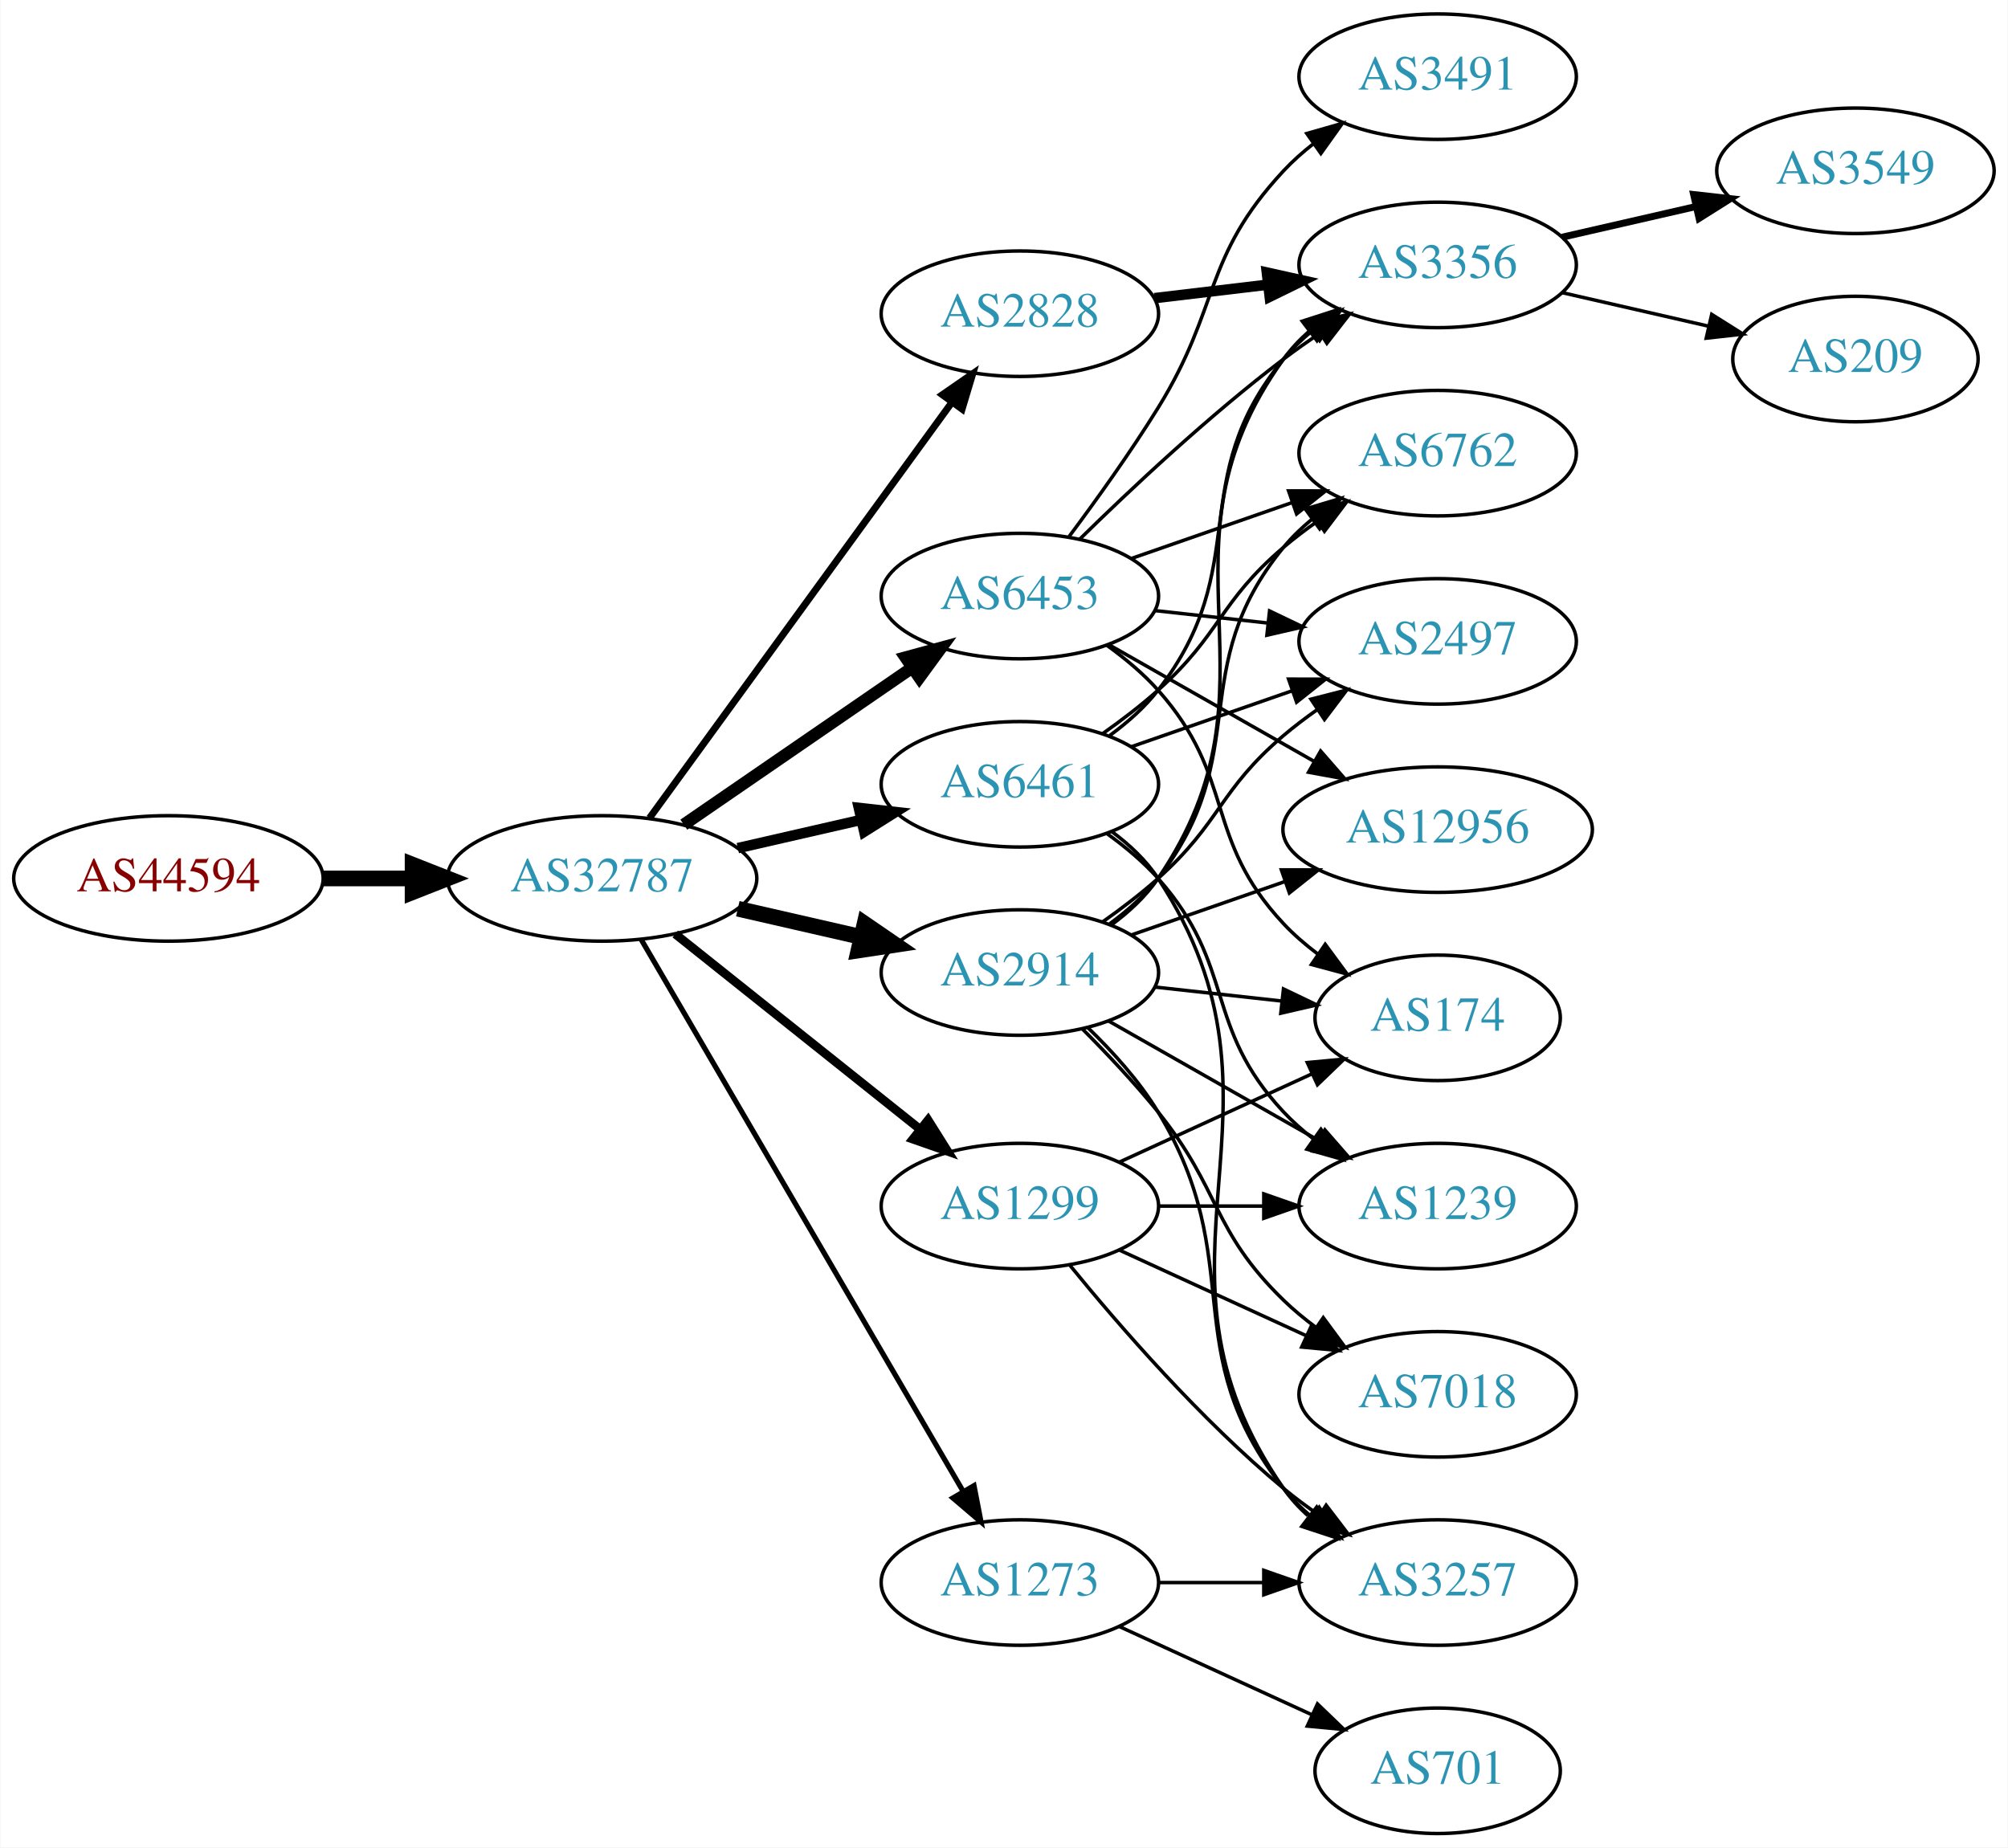
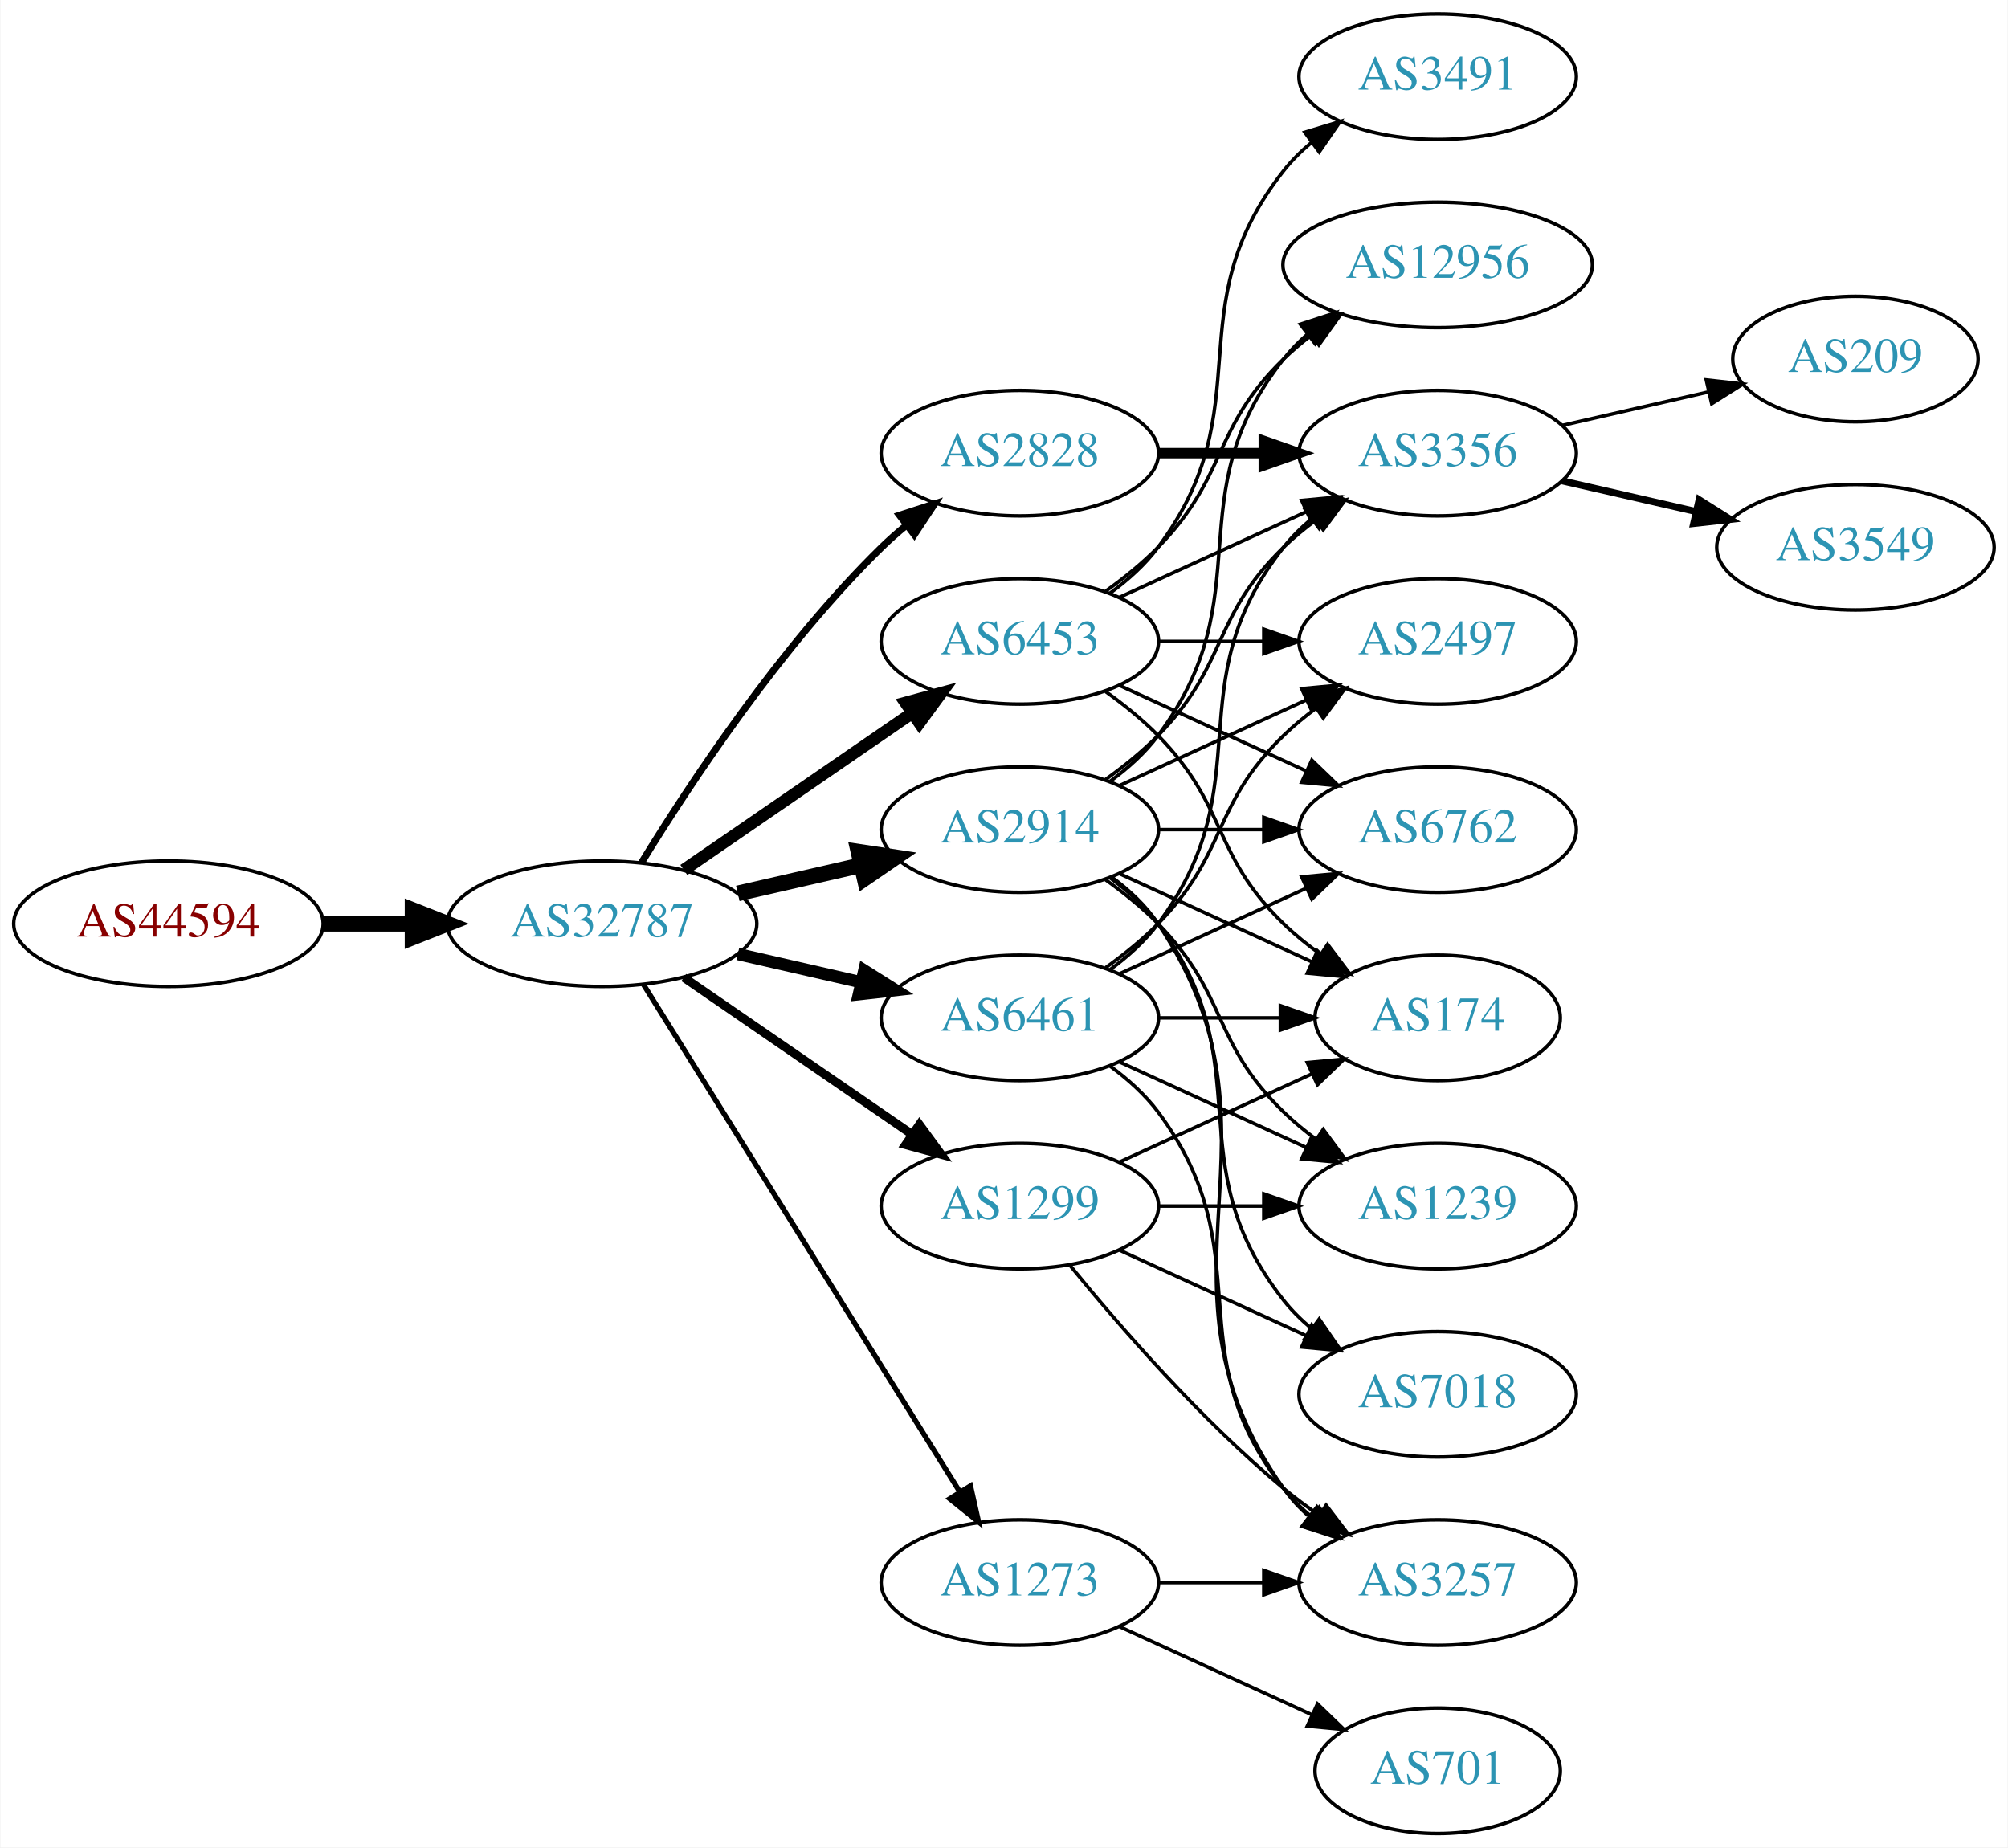
<svg xmlns="http://www.w3.org/2000/svg" xmlns:xlink="http://www.w3.org/1999/xlink" width="576pt" height="530pt" viewBox="0.00 0.00 575.76 530.00">
  <g id="graph0" class="graph" transform="scale(1 1) rotate(0) translate(4 526)">
    <polygon fill="white" stroke="none" points="-4,4 -4,-526 571.762,-526 571.762,4 -4,4" />
    <g id="node1" class="node">
      <g id="a_node1">
        <a xlink:href="/asn/44594" xlink:title="AS44594 ~ Austrian Airlines AG [AT]">
-           <ellipse fill="#ffffff" stroke="black" cx="44.196" cy="-274" rx="44.393" ry="18" />
-           <text text-anchor="middle" x="44.196" y="-270.3" font-family="Times,serif" font-size="14.00" fill="#880000">AS44594</text>
+           <ellipse fill="#ffffff" stroke="black" cx="44.196" cy="-261" rx="44.393" ry="18" />
+           <text text-anchor="middle" x="44.196" y="-257.3" font-family="Times,serif" font-size="14.00" fill="#880000">AS44594</text>
        </a>
      </g>
    </g>
    <g id="node2" class="node">
      <g id="a_node2">
        <a xlink:href="/asn/32787" xlink:title="AS32787 ~ Akamai Technologies, Inc. [US]">
-           <ellipse fill="#ffffff" stroke="black" cx="168.588" cy="-274" rx="44.393" ry="18" />
-           <text text-anchor="middle" x="168.588" y="-270.3" font-family="Times,serif" font-size="14.00" fill="#2c94b3">AS32787</text>
+           <ellipse fill="#ffffff" stroke="black" cx="168.588" cy="-261" rx="44.393" ry="18" />
+           <text text-anchor="middle" x="168.588" y="-257.3" font-family="Times,serif" font-size="14.00" fill="#2c94b3">AS32787</text>
        </a>
      </g>
    </g>
    <g id="edge1" class="edge">
-       <path fill="none" stroke="black" stroke-width="4.5" d="M88.692,-274C96.898,-274 105.569,-274 114.041,-274" />
-       <polygon fill="black" stroke="black" stroke-width="4.5" points="114.233,-277.938 124.233,-274 114.233,-270.063 114.233,-277.938" />
+       <path fill="none" stroke="black" stroke-width="4.5" d="M88.692,-261C96.898,-261 105.569,-261 114.041,-261" />
+       <polygon fill="black" stroke="black" stroke-width="4.5" points="114.233,-264.938 124.233,-261 114.233,-257.063 114.233,-264.938" />
    </g>
    <g id="node3" class="node">
      <g id="a_node3">
        <a xlink:href="/asn/2914" xlink:title="AS2914 ~ NTT America, Inc. [US]">
-           <ellipse fill="#ffffff" stroke="black" cx="288.431" cy="-247" rx="39.794" ry="18" />
-           <text text-anchor="middle" x="288.431" y="-243.3" font-family="Times,serif" font-size="14.00" fill="#2c94b3">AS2914</text>
+           <ellipse fill="#ffffff" stroke="black" cx="288.431" cy="-288" rx="39.794" ry="18" />
+           <text text-anchor="middle" x="288.431" y="-284.3" font-family="Times,serif" font-size="14.00" fill="#2c94b3">AS2914</text>
        </a>
      </g>
    </g>
    <g id="edge2" class="edge">
-       <path fill="none" stroke="black" stroke-width="4.5" d="M207.523,-265.308C218.764,-262.733 231.176,-259.889 242.799,-257.226" />
-       <polygon fill="black" stroke="black" stroke-width="4.5" points="243.893,-261.015 252.761,-254.943 242.134,-253.339 243.893,-261.015" />
+       <path fill="none" stroke="black" stroke-width="4.5" d="M207.523,-269.692C218.764,-272.267 231.176,-275.111 242.799,-277.774" />
+       <polygon fill="black" stroke="black" stroke-width="4.5" points="242.134,-281.661 252.761,-280.057 243.893,-273.985 242.134,-281.661" />
    </g>
    <g id="node4" class="node">
      <g id="a_node4">
-         <a xlink:href="/asn/6461" xlink:title="AS6461 ~ Zayo Bandwidth [US]">
-           <ellipse fill="#ffffff" stroke="black" cx="288.431" cy="-301" rx="39.794" ry="18" />
-           <text text-anchor="middle" x="288.431" y="-297.3" font-family="Times,serif" font-size="14.00" fill="#2c94b3">AS6461</text>
-         </a>
-       </g>
-     </g>
-     <g id="edge3" class="edge">
-       <path fill="none" stroke="black" stroke-width="3" d="M207.523,-282.692C218.764,-285.267 231.176,-288.111 242.799,-290.774" />
-       <polygon fill="black" stroke="black" stroke-width="3" points="242.232,-294.235 252.761,-293.057 243.795,-287.412 242.232,-294.235" />
-     </g>
-     <g id="node5" class="node">
-       <g id="a_node5">
        <a xlink:href="/asn/1299" xlink:title="AS1299 ~ Telia Carrier [EU]">
          <ellipse fill="#ffffff" stroke="black" cx="288.431" cy="-180" rx="39.794" ry="18" />
          <text text-anchor="middle" x="288.431" y="-176.3" font-family="Times,serif" font-size="14.00" fill="#2c94b3">AS1299</text>
        </a>
      </g>
    </g>
+     <g id="edge3" class="edge">
+       <path fill="none" stroke="black" stroke-width="2.5" d="M192.031,-245.574C210.612,-232.802 237.173,-214.545 257.553,-200.537" />
+       <polygon fill="black" stroke="black" stroke-width="2.5" points="259.609,-203.371 265.867,-194.822 255.643,-197.602 259.609,-203.371" />
+     </g>
+     <g id="node5" class="node">
+       <g id="a_node5">
+         <a xlink:href="/asn/6461" xlink:title="AS6461 ~ Zayo Bandwidth [US]">
+           <ellipse fill="#ffffff" stroke="black" cx="288.431" cy="-234" rx="39.794" ry="18" />
+           <text text-anchor="middle" x="288.431" y="-230.3" font-family="Times,serif" font-size="14.00" fill="#2c94b3">AS6461</text>
+         </a>
+       </g>
+     </g>
    <g id="edge4" class="edge">
-       <path fill="none" stroke="black" stroke-width="2.5" d="M189.579,-258.054C208.91,-242.634 238.361,-219.141 259.904,-201.957" />
-       <polygon fill="black" stroke="black" stroke-width="2.5" points="262.101,-204.682 267.736,-195.71 257.736,-199.21 262.101,-204.682" />
+       <path fill="none" stroke="black" stroke-width="3.5" d="M207.523,-252.308C218.764,-249.733 231.176,-246.889 242.799,-244.226" />
+       <polygon fill="black" stroke="black" stroke-width="3.5" points="243.795,-247.588 252.761,-241.943 242.232,-240.765 243.795,-247.588" />
    </g>
    <g id="node6" class="node">
      <g id="a_node6">
-         <a xlink:href="/asn/6453" xlink:title="AS6453 ~ TATA COMMUNICATIONS (AMERICA) INC [US]">
-           <ellipse fill="#ffffff" stroke="black" cx="288.431" cy="-355" rx="39.794" ry="18" />
-           <text text-anchor="middle" x="288.431" y="-351.3" font-family="Times,serif" font-size="14.00" fill="#2c94b3">AS6453</text>
+         <a xlink:href="/asn/2828" xlink:title="AS2828 ~ XO-AS15 [US]">
+           <ellipse fill="#ffffff" stroke="black" cx="288.431" cy="-396" rx="39.794" ry="18" />
+           <text text-anchor="middle" x="288.431" y="-392.3" font-family="Times,serif" font-size="14.00" fill="#2c94b3">AS2828</text>
        </a>
      </g>
    </g>
    <g id="edge5" class="edge">
-       <path fill="none" stroke="black" stroke-width="3.5" d="M192.031,-289.426C210.612,-302.198 237.173,-320.455 257.553,-334.463" />
-       <polygon fill="black" stroke="black" stroke-width="3.5" points="255.643,-337.398 265.867,-340.178 259.609,-331.629 255.643,-337.398" />
+       <path fill="none" stroke="black" stroke-width="2" d="M179.854,-278.44C193.662,-300.991 219.851,-340.722 248.784,-369 250.924,-371.092 253.242,-373.137 255.642,-375.106" />
+       <polygon fill="black" stroke="black" stroke-width="2" points="253.908,-378.185 263.983,-381.464 258.152,-372.618 253.908,-378.185" />
    </g>
    <g id="node7" class="node">
      <g id="a_node7">
-         <a xlink:href="/asn/2828" xlink:title="AS2828 ~ XO-AS15 [US]">
-           <ellipse fill="#ffffff" stroke="black" cx="288.431" cy="-436" rx="39.794" ry="18" />
-           <text text-anchor="middle" x="288.431" y="-432.3" font-family="Times,serif" font-size="14.00" fill="#2c94b3">AS2828</text>
+         <a xlink:href="/asn/6453" xlink:title="AS6453 ~ TATA COMMUNICATIONS (AMERICA) INC [US]">
+           <ellipse fill="#ffffff" stroke="black" cx="288.431" cy="-342" rx="39.794" ry="18" />
+           <text text-anchor="middle" x="288.431" y="-338.3" font-family="Times,serif" font-size="14.00" fill="#2c94b3">AS6453</text>
        </a>
      </g>
    </g>
    <g id="edge6" class="edge">
-       <path fill="none" stroke="black" stroke-width="2" d="M182.199,-291.337C203.02,-319.96 244.683,-377.233 268.871,-410.486" />
-       <polygon fill="black" stroke="black" stroke-width="2" points="266.197,-412.76 274.91,-418.788 271.858,-408.642 266.197,-412.76" />
+       <path fill="none" stroke="black" stroke-width="3.5" d="M192.031,-276.426C210.612,-289.198 237.173,-307.455 257.553,-321.463" />
+       <polygon fill="black" stroke="black" stroke-width="3.5" points="255.643,-324.398 265.867,-327.178 259.609,-318.629 255.643,-324.398" />
    </g>
    <g id="node8" class="node">
      <g id="a_node8">
        <a xlink:href="/asn/1273" xlink:title="AS1273 ~ Vodafone Group PLC [EU]">
          <ellipse fill="#ffffff" stroke="black" cx="288.431" cy="-72" rx="39.794" ry="18" />
          <text text-anchor="middle" x="288.431" y="-68.3" font-family="Times,serif" font-size="14.00" fill="#2c94b3">AS1273</text>
        </a>
      </g>
    </g>
    <g id="edge7" class="edge">
-       <path fill="none" stroke="black" stroke-width="1.5" d="M179.84,-256.427C200.612,-220.821 247.76,-140.002 272.162,-98.173" />
-       <polygon fill="black" stroke="black" stroke-width="1.5" points="275.271,-99.79 277.287,-89.388 269.225,-96.262 275.271,-99.79" />
+       <path fill="none" stroke="black" stroke-width="1.5" d="M180.463,-243.558C201.247,-210.225 246.707,-137.314 271.136,-98.134" />
+       <polygon fill="black" stroke="black" stroke-width="1.5" points="274.261,-99.737 276.582,-89.4 268.321,-96.034 274.261,-99.737" />
    </g>
    <g id="node9" class="node">
      <g id="a_node9">
-         <a xlink:href="/asn/6762" xlink:title="AS6762 ~ TELECOM ITALIA SPARKLE S.p.A. [IT]">
-           <ellipse fill="#ffffff" stroke="black" cx="408.273" cy="-396" rx="39.794" ry="18" />
-           <text text-anchor="middle" x="408.273" y="-392.3" font-family="Times,serif" font-size="14.00" fill="#2c94b3">AS6762</text>
+         <a xlink:href="/asn/12956" xlink:title="AS12956 ~ TELXIUS [ES]">
+           <ellipse fill="#ffffff" stroke="black" cx="408.273" cy="-450" rx="44.393" ry="18" />
+           <text text-anchor="middle" x="408.273" y="-446.3" font-family="Times,serif" font-size="14.00" fill="#2c94b3">AS12956</text>
        </a>
      </g>
    </g>
    <g id="edge8" class="edge">
-       <path fill="none" stroke="black" d="M314.213,-260.995C319.297,-264.719 324.256,-269.092 328.077,-274 355.818,-309.625 335.434,-334.096 364.077,-369 366.462,-371.906 369.245,-374.59 372.229,-377.048" />
-       <polygon fill="black" stroke="black" points="370.31,-379.98 380.46,-383.017 374.419,-374.313 370.31,-379.98" />
+       <path fill="none" stroke="black" d="M314.362,-301.882C319.438,-305.611 324.356,-310.016 328.077,-315 358.349,-355.542 332.779,-383.246 364.077,-423 366.101,-425.571 368.443,-427.963 370.967,-430.174" />
+       <polygon fill="black" stroke="black" points="368.882,-432.984 378.957,-436.261 373.124,-427.416 368.882,-432.984" />
    </g>
    <g id="node10" class="node">
      <g id="a_node10">
        <a xlink:href="/asn/174" xlink:title="AS174 ~ Cogent Communications [US]">
          <ellipse fill="#ffffff" stroke="black" cx="408.273" cy="-234" rx="35.194" ry="18" />
          <text text-anchor="middle" x="408.273" y="-230.3" font-family="Times,serif" font-size="14.00" fill="#2c94b3">AS174</text>
        </a>
      </g>
    </g>
    <g id="edge9" class="edge">
-       <path fill="none" stroke="black" d="M327.041,-242.851C338.607,-241.575 351.438,-240.16 363.386,-238.841" />
-       <polygon fill="black" stroke="black" points="364.048,-242.29 373.604,-237.714 363.281,-235.332 364.048,-242.29" />
+       <path fill="none" stroke="black" d="M317.06,-275.339C333.476,-267.817 354.457,-258.202 372.054,-250.139" />
+       <polygon fill="black" stroke="black" points="373.799,-253.189 381.432,-245.842 370.883,-246.826 373.799,-253.189" />
    </g>
    <g id="node11" class="node">
      <g id="a_node11">
+         <a xlink:href="/asn/3356" xlink:title="AS3356 ~ Level 3 Parent, LLC [US]">
+           <ellipse fill="#ffffff" stroke="black" cx="408.273" cy="-396" rx="39.794" ry="18" />
+           <text text-anchor="middle" x="408.273" y="-392.3" font-family="Times,serif" font-size="14.00" fill="#2c94b3">AS3356</text>
+         </a>
+       </g>
+     </g>
+     <g id="edge10" class="edge">
+       <path fill="none" stroke="black" d="M313.025,-302.389C318.281,-306.148 323.613,-310.437 328.077,-315 348.25,-335.617 343.384,-348.906 364.077,-369 366.922,-371.763 370.096,-374.386 373.396,-376.834" />
+       <polygon fill="black" stroke="black" points="371.513,-379.786 381.744,-382.538 375.462,-374.006 371.513,-379.786" />
+     </g>
+     <g id="node12" class="node">
+       <g id="a_node12">
+         <a xlink:href="/asn/2497" xlink:title="AS2497 ~ Internet Initiative Japan Inc. [JP]">
+           <ellipse fill="#ffffff" stroke="black" cx="408.273" cy="-342" rx="39.794" ry="18" />
+           <text text-anchor="middle" x="408.273" y="-338.3" font-family="Times,serif" font-size="14.00" fill="#2c94b3">AS2497</text>
+         </a>
+       </g>
+     </g>
+     <g id="edge11" class="edge">
+       <path fill="none" stroke="black" d="M317.06,-300.661C333.017,-307.973 353.287,-317.261 370.57,-325.181" />
+       <polygon fill="black" stroke="black" points="369.269,-328.435 379.818,-329.419 372.185,-322.071 369.269,-328.435" />
+     </g>
+     <g id="node13" class="node">
+       <g id="a_node13">
+         <a xlink:href="/asn/3257" xlink:title="AS3257 ~ GTT [DE]">
+           <ellipse fill="#ffffff" stroke="black" cx="408.273" cy="-72" rx="39.794" ry="18" />
+           <text text-anchor="middle" x="408.273" y="-68.3" font-family="Times,serif" font-size="14.00" fill="#2c94b3">AS3257</text>
+         </a>
+       </g>
+     </g>
+     <g id="edge12" class="edge">
+       <path fill="none" stroke="black" d="M314.75,-274.393C319.806,-270.649 324.617,-266.169 328.077,-261 369.102,-199.706 321.498,-159.225 364.077,-99 366.068,-96.184 368.455,-93.599 371.071,-91.24" />
+       <polygon fill="black" stroke="black" points="373.624,-93.694 379.44,-84.838 369.371,-88.135 373.624,-93.694" />
+     </g>
+     <g id="node14" class="node">
+       <g id="a_node14">
+         <a xlink:href="/asn/6762" xlink:title="AS6762 ~ TELECOM ITALIA SPARKLE S.p.A. [IT]">
+           <ellipse fill="#ffffff" stroke="black" cx="408.273" cy="-288" rx="39.794" ry="18" />
+           <text text-anchor="middle" x="408.273" y="-284.3" font-family="Times,serif" font-size="14.00" fill="#2c94b3">AS6762</text>
+         </a>
+       </g>
+     </g>
+     <g id="edge13" class="edge">
+       <path fill="none" stroke="black" d="M328.343,-288C337.897,-288 348.246,-288 358.209,-288" />
+       <polygon fill="black" stroke="black" points="358.402,-291.5 368.402,-288 358.402,-284.5 358.402,-291.5" />
+     </g>
+     <g id="node15" class="node">
+       <g id="a_node15">
        <a xlink:href="/asn/7018" xlink:title="AS7018 ~ AT&amp;T Services, Inc. [US]">
          <ellipse fill="#ffffff" stroke="black" cx="408.273" cy="-126" rx="39.794" ry="18" />
          <text text-anchor="middle" x="408.273" y="-122.3" font-family="Times,serif" font-size="14.00" fill="#2c94b3">AS7018</text>
        </a>
      </g>
    </g>
-     <g id="edge10" class="edge">
-       <path fill="none" stroke="black" d="M306.301,-230.881C313.342,-223.82 321.414,-215.272 328.077,-207 346.172,-184.537 343.384,-173.094 364.077,-153 366.922,-150.237 370.096,-147.614 373.396,-145.166" />
-       <polygon fill="black" stroke="black" points="375.462,-147.994 381.744,-139.462 371.513,-142.214 375.462,-147.994" />
-     </g>
-     <g id="node12" class="node">
-       <g id="a_node12">
-         <a xlink:href="/asn/3356" xlink:title="AS3356 ~ Level 3 Parent, LLC [US]">
-           <ellipse fill="#ffffff" stroke="black" cx="408.273" cy="-450" rx="39.794" ry="18" />
-           <text text-anchor="middle" x="408.273" y="-446.3" font-family="Times,serif" font-size="14.00" fill="#2c94b3">AS3356</text>
-         </a>
-       </g>
-     </g>
-     <g id="edge11" class="edge">
-       <path fill="none" stroke="black" d="M314.68,-260.655C319.739,-264.396 324.57,-268.863 328.077,-274 366.49,-330.266 324.237,-367.735 364.077,-423 366.157,-425.885 368.65,-428.53 371.374,-430.94" />
-       <polygon fill="black" stroke="black" points="369.43,-433.858 379.515,-437.108 373.658,-428.279 369.43,-433.858" />
-     </g>
-     <g id="node13" class="node">
-       <g id="a_node13">
+     <g id="edge14" class="edge">
+       <path fill="none" stroke="black" d="M314.362,-274.118C319.438,-270.389 324.356,-265.984 328.077,-261 358.349,-220.458 332.779,-192.754 364.077,-153 366.402,-150.047 369.146,-147.33 372.105,-144.853" />
+       <polygon fill="black" stroke="black" points="374.298,-147.585 380.302,-138.855 370.165,-141.936 374.298,-147.585" />
+     </g>
+     <g id="node16" class="node">
+       <g id="a_node16">
        <a xlink:href="/asn/1239" xlink:title="AS1239 ~ Sprint [US]">
          <ellipse fill="#ffffff" stroke="black" cx="408.273" cy="-180" rx="39.794" ry="18" />
          <text text-anchor="middle" x="408.273" y="-176.3" font-family="Times,serif" font-size="14.00" fill="#2c94b3">AS1239</text>
        </a>
      </g>
    </g>
-     <g id="edge12" class="edge">
-       <path fill="none" stroke="black" d="M313.848,-233.118C331.307,-223.191 355.008,-209.716 374.169,-198.822" />
-       <polygon fill="black" stroke="black" points="375.924,-201.85 382.888,-193.865 372.464,-195.765 375.924,-201.85" />
-     </g>
-     <g id="node14" class="node">
-       <g id="a_node14">
-         <a xlink:href="/asn/2497" xlink:title="AS2497 ~ Internet Initiative Japan Inc. [JP]">
-           <ellipse fill="#ffffff" stroke="black" cx="408.273" cy="-342" rx="39.794" ry="18" />
-           <text text-anchor="middle" x="408.273" y="-338.3" font-family="Times,serif" font-size="14.00" fill="#2c94b3">AS2497</text>
-         </a>
-       </g>
-     </g>
-     <g id="edge13" class="edge">
-       <path fill="none" stroke="black" d="M312.195,-261.546C317.594,-265.359 323.198,-269.633 328.077,-274 346.147,-290.172 345.6,-299.296 364.077,-315 367.099,-317.568 370.388,-320.065 373.757,-322.437" />
-       <polygon fill="black" stroke="black" points="371.927,-325.423 382.192,-328.045 375.802,-319.594 371.927,-325.423" />
-     </g>
-     <g id="node15" class="node">
-       <g id="a_node15">
-         <a xlink:href="/asn/12956" xlink:title="AS12956 ~ TELXIUS [ES]">
-           <ellipse fill="#ffffff" stroke="black" cx="408.273" cy="-288" rx="44.393" ry="18" />
-           <text text-anchor="middle" x="408.273" y="-284.3" font-family="Times,serif" font-size="14.00" fill="#2c94b3">AS12956</text>
-         </a>
-       </g>
-     </g>
-     <g id="edge14" class="edge">
-       <path fill="none" stroke="black" d="M320.393,-257.772C333.801,-262.437 349.724,-267.977 364.253,-273.032" />
-       <polygon fill="black" stroke="black" points="363.446,-276.457 374.041,-276.438 365.746,-269.846 363.446,-276.457" />
-     </g>
-     <g id="node16" class="node">
-       <g id="a_node16">
-         <a xlink:href="/asn/3257" xlink:title="AS3257 ~ GTT [DE]">
-           <ellipse fill="#ffffff" stroke="black" cx="408.273" cy="-72" rx="39.794" ry="18" />
-           <text text-anchor="middle" x="408.273" y="-68.3" font-family="Times,serif" font-size="14.00" fill="#2c94b3">AS3257</text>
-         </a>
-       </g>
-     </g>
    <g id="edge15" class="edge">
-       <path fill="none" stroke="black" d="M307.825,-231.293C314.948,-224.431 322.671,-215.918 328.077,-207 354.306,-163.733 332.779,-138.754 364.077,-99 366.402,-96.047 369.146,-93.33 372.105,-90.853" />
-       <polygon fill="black" stroke="black" points="374.298,-93.585 380.302,-84.855 370.165,-87.936 374.298,-93.585" />
-     </g>
-     <g id="edge34" class="edge">
-       <path fill="none" stroke="black" d="M312.195,-315.546C317.594,-319.359 323.198,-323.633 328.077,-328 346.147,-344.172 345.6,-353.296 364.077,-369 367.099,-371.568 370.388,-374.065 373.757,-376.437" />
-       <polygon fill="black" stroke="black" points="371.927,-379.423 382.192,-382.045 375.802,-373.594 371.927,-379.423" />
-     </g>
-     <g id="edge32" class="edge">
-       <path fill="none" stroke="black" d="M314.213,-314.995C319.297,-318.719 324.256,-323.092 328.077,-328 355.818,-363.625 335.434,-388.096 364.077,-423 366.462,-425.906 369.245,-428.59 372.229,-431.048" />
-       <polygon fill="black" stroke="black" points="370.31,-433.98 380.46,-437.017 374.419,-428.313 370.31,-433.98" />
-     </g>
-     <g id="edge31" class="edge">
-       <path fill="none" stroke="black" d="M313.346,-286.91C318.589,-283.14 323.834,-278.77 328.077,-274 350.545,-248.743 340.971,-231.674 364.077,-207 366.646,-204.257 369.553,-201.68 372.614,-199.29" />
-       <polygon fill="black" stroke="black" points="374.794,-202.036 380.953,-193.415 370.763,-196.313 374.794,-202.036" />
-     </g>
-     <g id="edge35" class="edge">
-       <path fill="none" stroke="black" d="M320.393,-311.772C334.489,-316.677 351.366,-322.548 366.479,-327.807" />
-       <polygon fill="black" stroke="black" points="365.514,-331.177 376.109,-331.157 367.815,-324.566 365.514,-331.177" />
-     </g>
-     <g id="edge33" class="edge">
-       <path fill="none" stroke="black" d="M314.81,-287.433C319.863,-283.687 324.658,-279.197 328.077,-274 371.722,-207.664 318.749,-164.198 364.077,-99 366.046,-96.168 368.418,-93.572 371.023,-91.207" />
-       <polygon fill="black" stroke="black" points="373.576,-93.66 379.375,-84.793 369.312,-88.108 373.576,-93.66" />
-     </g>
-     <g id="edge28" class="edge">
+       <path fill="none" stroke="black" d="M313.025,-273.611C318.281,-269.852 323.613,-265.563 328.077,-261 348.25,-240.383 343.384,-227.094 364.077,-207 366.922,-204.237 370.096,-201.614 373.396,-199.166" />
+       <polygon fill="black" stroke="black" points="375.462,-201.994 381.744,-193.462 371.513,-196.214 375.462,-201.994" />
+     </g>
+     <g id="edge17" class="edge">
      <path fill="none" stroke="black" d="M317.06,-192.661C333.476,-200.183 354.457,-209.798 372.054,-217.861" />
      <polygon fill="black" stroke="black" points="370.883,-221.174 381.432,-222.158 373.799,-214.811 370.883,-221.174" />
    </g>
-     <g id="edge27" class="edge">
+     <g id="edge19" class="edge">
+       <path fill="none" stroke="black" d="M302.85,-162.935C316.964,-145.625 340.379,-118.655 364.077,-99 367.294,-96.332 370.794,-93.73 374.365,-91.259" />
+       <polygon fill="black" stroke="black" points="376.288,-94.183 382.721,-85.764 372.442,-88.334 376.288,-94.183" />
+     </g>
+     <g id="edge18" class="edge">
      <path fill="none" stroke="black" d="M317.06,-167.339C333.017,-160.027 353.287,-150.739 370.57,-142.819" />
      <polygon fill="black" stroke="black" points="372.185,-145.929 379.818,-138.581 369.269,-139.565 372.185,-145.929" />
    </g>
-     <g id="edge26" class="edge">
+     <g id="edge16" class="edge">
      <path fill="none" stroke="black" d="M328.343,-180C337.897,-180 348.246,-180 358.209,-180" />
      <polygon fill="black" stroke="black" points="358.402,-183.5 368.402,-180 358.402,-176.5 358.402,-183.5" />
    </g>
+     <g id="edge27" class="edge">
+       <path fill="none" stroke="black" d="M328.343,-234C339.43,-234 351.59,-234 362.972,-234" />
+       <polygon fill="black" stroke="black" points="363.154,-237.5 373.154,-234 363.154,-230.5 363.154,-237.5" />
+     </g>
+     <g id="edge23" class="edge">
+       <path fill="none" stroke="black" d="M314.362,-247.882C319.438,-251.611 324.356,-256.016 328.077,-261 358.349,-301.542 332.779,-329.246 364.077,-369 366.402,-371.953 369.146,-374.67 372.105,-377.147" />
+       <polygon fill="black" stroke="black" points="370.165,-380.064 380.302,-383.145 374.298,-374.415 370.165,-380.064" />
+     </g>
    <g id="edge25" class="edge">
-       <path fill="none" stroke="black" d="M302.85,-162.935C316.964,-145.625 340.379,-118.655 364.077,-99 367.294,-96.332 370.794,-93.73 374.365,-91.259" />
-       <polygon fill="black" stroke="black" points="376.288,-94.183 382.721,-85.764 372.442,-88.334 376.288,-94.183" />
-     </g>
-     <g id="edge19" class="edge">
-       <path fill="none" stroke="black" d="M320.393,-365.772C334.489,-370.677 351.366,-376.548 366.479,-381.807" />
-       <polygon fill="black" stroke="black" points="365.514,-385.177 376.109,-385.157 367.815,-378.566 365.514,-385.177" />
+       <path fill="none" stroke="black" d="M313.025,-248.389C318.281,-252.148 323.613,-256.437 328.077,-261 348.25,-281.617 343.384,-294.906 364.077,-315 366.922,-317.763 370.096,-320.386 373.396,-322.834" />
+       <polygon fill="black" stroke="black" points="371.513,-325.786 381.744,-328.538 375.462,-320.006 371.513,-325.786" />
+     </g>
+     <g id="edge24" class="edge">
+       <path fill="none" stroke="black" d="M314.362,-220.118C319.438,-216.389 324.356,-211.984 328.077,-207 358.349,-166.458 332.779,-138.754 364.077,-99 366.402,-96.047 369.146,-93.33 372.105,-90.853" />
+       <polygon fill="black" stroke="black" points="374.298,-93.585 380.302,-84.855 370.165,-87.936 374.298,-93.585" />
+     </g>
+     <g id="edge26" class="edge">
+       <path fill="none" stroke="black" d="M317.06,-246.661C333.017,-253.973 353.287,-263.261 370.57,-271.181" />
+       <polygon fill="black" stroke="black" points="369.269,-274.435 379.818,-275.419 372.185,-268.071 369.269,-274.435" />
+     </g>
+     <g id="edge28" class="edge">
+       <path fill="none" stroke="black" d="M317.06,-221.339C333.017,-214.027 353.287,-204.739 370.57,-196.819" />
+       <polygon fill="black" stroke="black" points="372.185,-199.929 379.818,-192.581 369.269,-193.565 372.185,-199.929" />
    </g>
    <g id="edge20" class="edge">
-       <path fill="none" stroke="black" d="M313.346,-340.91C318.589,-337.14 323.834,-332.77 328.077,-328 350.545,-302.743 340.971,-285.674 364.077,-261 367.002,-257.877 370.363,-254.971 373.892,-252.31" />
-       <polygon fill="black" stroke="black" points="376.022,-255.094 382.304,-246.562 372.073,-249.314 376.022,-255.094" />
-     </g>
-     <g id="edge16" class="edge">
-       <path fill="none" stroke="black" d="M305.579,-371.296C320.216,-385.671 342.705,-406.795 364.077,-423 367.407,-425.525 370.979,-428.037 374.591,-430.456" />
-       <polygon fill="black" stroke="black" points="372.697,-433.399 382.994,-435.892 376.498,-427.522 372.697,-433.399" />
-     </g>
-     <g id="edge18" class="edge">
-       <path fill="none" stroke="black" d="M327.041,-350.851C337.352,-349.713 348.669,-348.465 359.47,-347.274" />
-       <polygon fill="black" stroke="black" points="360.06,-350.73 369.616,-346.154 359.293,-343.772 360.06,-350.73" />
-     </g>
-     <g id="edge21" class="edge">
-       <path fill="none" stroke="black" d="M313.848,-341.118C330.881,-331.433 353.854,-318.372 372.756,-307.625" />
-       <polygon fill="black" stroke="black" points="374.701,-310.545 381.665,-302.56 371.242,-304.46 374.701,-310.545" />
-     </g>
-     <g id="node17" class="node">
-       <g id="a_node17">
+       <path fill="none" stroke="black" stroke-width="3" d="M328.343,-396C337.897,-396 348.246,-396 358.209,-396" />
+       <polygon fill="black" stroke="black" stroke-width="3" points="358.402,-399.5 368.402,-396 358.402,-392.5 358.402,-399.5" />
+     </g>
+     <g id="edge29" class="edge">
+       <path fill="none" stroke="black" d="M313.025,-356.389C318.281,-360.148 323.613,-364.437 328.077,-369 348.25,-389.617 343.384,-402.906 364.077,-423 366.564,-425.414 369.301,-427.722 372.154,-429.9" />
+       <polygon fill="black" stroke="black" points="370.192,-432.798 380.39,-435.671 374.209,-427.066 370.192,-432.798" />
+     </g>
+     <g id="edge32" class="edge">
+       <path fill="none" stroke="black" d="M313.025,-327.611C318.281,-323.852 323.613,-319.563 328.077,-315 348.25,-294.383 343.384,-281.094 364.077,-261 367.305,-257.866 370.956,-254.911 374.734,-252.188" />
+       <polygon fill="black" stroke="black" points="376.713,-255.075 383.094,-246.617 372.832,-249.25 376.713,-255.075" />
+     </g>
+     <g id="edge33" class="edge">
+       <path fill="none" stroke="black" d="M317.06,-354.661C333.017,-361.973 353.287,-371.261 370.57,-379.181" />
+       <polygon fill="black" stroke="black" points="369.269,-382.435 379.818,-383.419 372.185,-376.071 369.269,-382.435" />
+     </g>
+     <g id="edge31" class="edge">
+       <path fill="none" stroke="black" d="M328.343,-342C337.897,-342 348.246,-342 358.209,-342" />
+       <polygon fill="black" stroke="black" points="358.402,-345.5 368.402,-342 358.402,-338.5 358.402,-345.5" />
+     </g>
+     <g id="edge30" class="edge">
+       <path fill="none" stroke="black" d="M317.06,-329.339C333.017,-322.027 353.287,-312.739 370.57,-304.819" />
+       <polygon fill="black" stroke="black" points="372.185,-307.929 379.818,-300.581 369.269,-301.565 372.185,-307.929" />
+     </g>
+     <g id="node19" class="node">
+       <g id="a_node19">
        <a xlink:href="/asn/3491" xlink:title="AS3491 ~ PCCW Global, Inc. [US]">
          <ellipse fill="#ffffff" stroke="black" cx="408.273" cy="-504" rx="39.794" ry="18" />
          <text text-anchor="middle" x="408.273" y="-500.3" font-family="Times,serif" font-size="14.00" fill="#2c94b3">AS3491</text>
        </a>
      </g>
    </g>
-     <g id="edge17" class="edge">
-       <path fill="none" stroke="black" d="M302.571,-372.105C310.35,-382.529 320.192,-396.255 328.077,-409 346.069,-438.081 340.78,-451.968 364.077,-477 366.638,-479.751 369.539,-482.333 372.597,-484.726" />
-       <polygon fill="black" stroke="black" points="370.742,-487.701 380.931,-490.606 374.777,-481.981 370.742,-487.701" />
-     </g>
-     <g id="edge24" class="edge">
-       <path fill="none" stroke="black" stroke-width="3" d="M327.041,-440.468C337.352,-441.693 348.669,-443.038 359.47,-444.321" />
-       <polygon fill="black" stroke="black" stroke-width="3" points="359.273,-447.822 369.616,-445.526 360.099,-440.871 359.273,-447.822" />
-     </g>
-     <g id="edge30" class="edge">
+     <g id="edge34" class="edge">
+       <path fill="none" stroke="black" d="M314.362,-355.882C319.438,-359.611 324.356,-364.016 328.077,-369 358.349,-409.542 332.779,-437.246 364.077,-477 366.402,-479.953 369.146,-482.67 372.105,-485.147" />
+       <polygon fill="black" stroke="black" points="370.165,-488.064 380.302,-491.145 374.298,-482.415 370.165,-488.064" />
+     </g>
+     <g id="edge36" class="edge">
      <path fill="none" stroke="black" d="M328.343,-72C337.897,-72 348.246,-72 358.209,-72" />
      <polygon fill="black" stroke="black" points="358.402,-75.5 368.402,-72 358.402,-68.5 358.402,-75.5" />
    </g>
    <g id="node20" class="node">
      <g id="a_node20">
        <a xlink:href="/asn/701" xlink:title="AS701 ~ UUNET [US]">
          <ellipse fill="#ffffff" stroke="black" cx="408.273" cy="-18" rx="35.194" ry="18" />
          <text text-anchor="middle" x="408.273" y="-14.3" font-family="Times,serif" font-size="14.00" fill="#2c94b3">AS701</text>
        </a>
      </g>
    </g>
-     <g id="edge29" class="edge">
+     <g id="edge35" class="edge">
      <path fill="none" stroke="black" d="M317.06,-59.339C333.476,-51.817 354.457,-42.202 372.054,-34.139" />
      <polygon fill="black" stroke="black" points="373.799,-37.189 381.432,-29.842 370.883,-30.826 373.799,-37.189" />
+     </g>
+     <g id="node17" class="node">
+       <g id="a_node17">
+         <a xlink:href="/asn/209" xlink:title="AS209 ~ CenturyLink Communications, LLC [US]">
+           <ellipse fill="#ffffff" stroke="black" cx="528.116" cy="-423" rx="35.194" ry="18" />
+           <text text-anchor="middle" x="528.116" y="-419.3" font-family="Times,serif" font-size="14.00" fill="#2c94b3">AS209</text>
+         </a>
+       </g>
+     </g>
+     <g id="edge21" class="edge">
+       <path fill="none" stroke="black" d="M443.993,-403.955C457.085,-406.955 472.107,-410.396 485.748,-413.522" />
+       <polygon fill="black" stroke="black" points="485.326,-417.016 495.855,-415.838 486.89,-410.193 485.326,-417.016" />
    </g>
    <g id="node18" class="node">
      <g id="a_node18">
        <a xlink:href="/asn/3549" xlink:title="AS3549 ~ Level 3 Parent, LLC [US]">
-           <ellipse fill="#ffffff" stroke="black" cx="528.116" cy="-477" rx="39.794" ry="18" />
-           <text text-anchor="middle" x="528.116" y="-473.3" font-family="Times,serif" font-size="14.00" fill="#2c94b3">AS3549</text>
+           <ellipse fill="#ffffff" stroke="black" cx="528.116" cy="-369" rx="39.794" ry="18" />
+           <text text-anchor="middle" x="528.116" y="-365.3" font-family="Times,serif" font-size="14.00" fill="#2c94b3">AS3549</text>
        </a>
      </g>
    </g>
    <g id="edge22" class="edge">
-       <path fill="none" stroke="black" stroke-width="2" d="M443.993,-457.955C455.993,-460.704 469.613,-463.825 482.306,-466.733" />
-       <polygon fill="black" stroke="black" stroke-width="2" points="481.708,-470.187 492.238,-469.009 483.272,-463.364 481.708,-470.187" />
-     </g>
-     <g id="node19" class="node">
-       <g id="a_node19">
-         <a xlink:href="/asn/209" xlink:title="AS209 ~ CenturyLink Communications, LLC [US]">
-           <ellipse fill="#ffffff" stroke="black" cx="528.116" cy="-423" rx="35.194" ry="18" />
-           <text text-anchor="middle" x="528.116" y="-419.3" font-family="Times,serif" font-size="14.00" fill="#2c94b3">AS209</text>
-         </a>
-       </g>
-     </g>
-     <g id="edge23" class="edge">
-       <path fill="none" stroke="black" d="M443.993,-442.045C457.085,-439.045 472.107,-435.604 485.748,-432.478" />
-       <polygon fill="black" stroke="black" points="486.89,-435.807 495.855,-430.162 485.326,-428.984 486.89,-435.807" />
+       <path fill="none" stroke="black" stroke-width="2" d="M443.993,-388.045C455.993,-385.296 469.613,-382.175 482.306,-379.267" />
+       <polygon fill="black" stroke="black" stroke-width="2" points="483.272,-382.636 492.238,-376.991 481.708,-375.813 483.272,-382.636" />
    </g>
  </g>
</svg>
